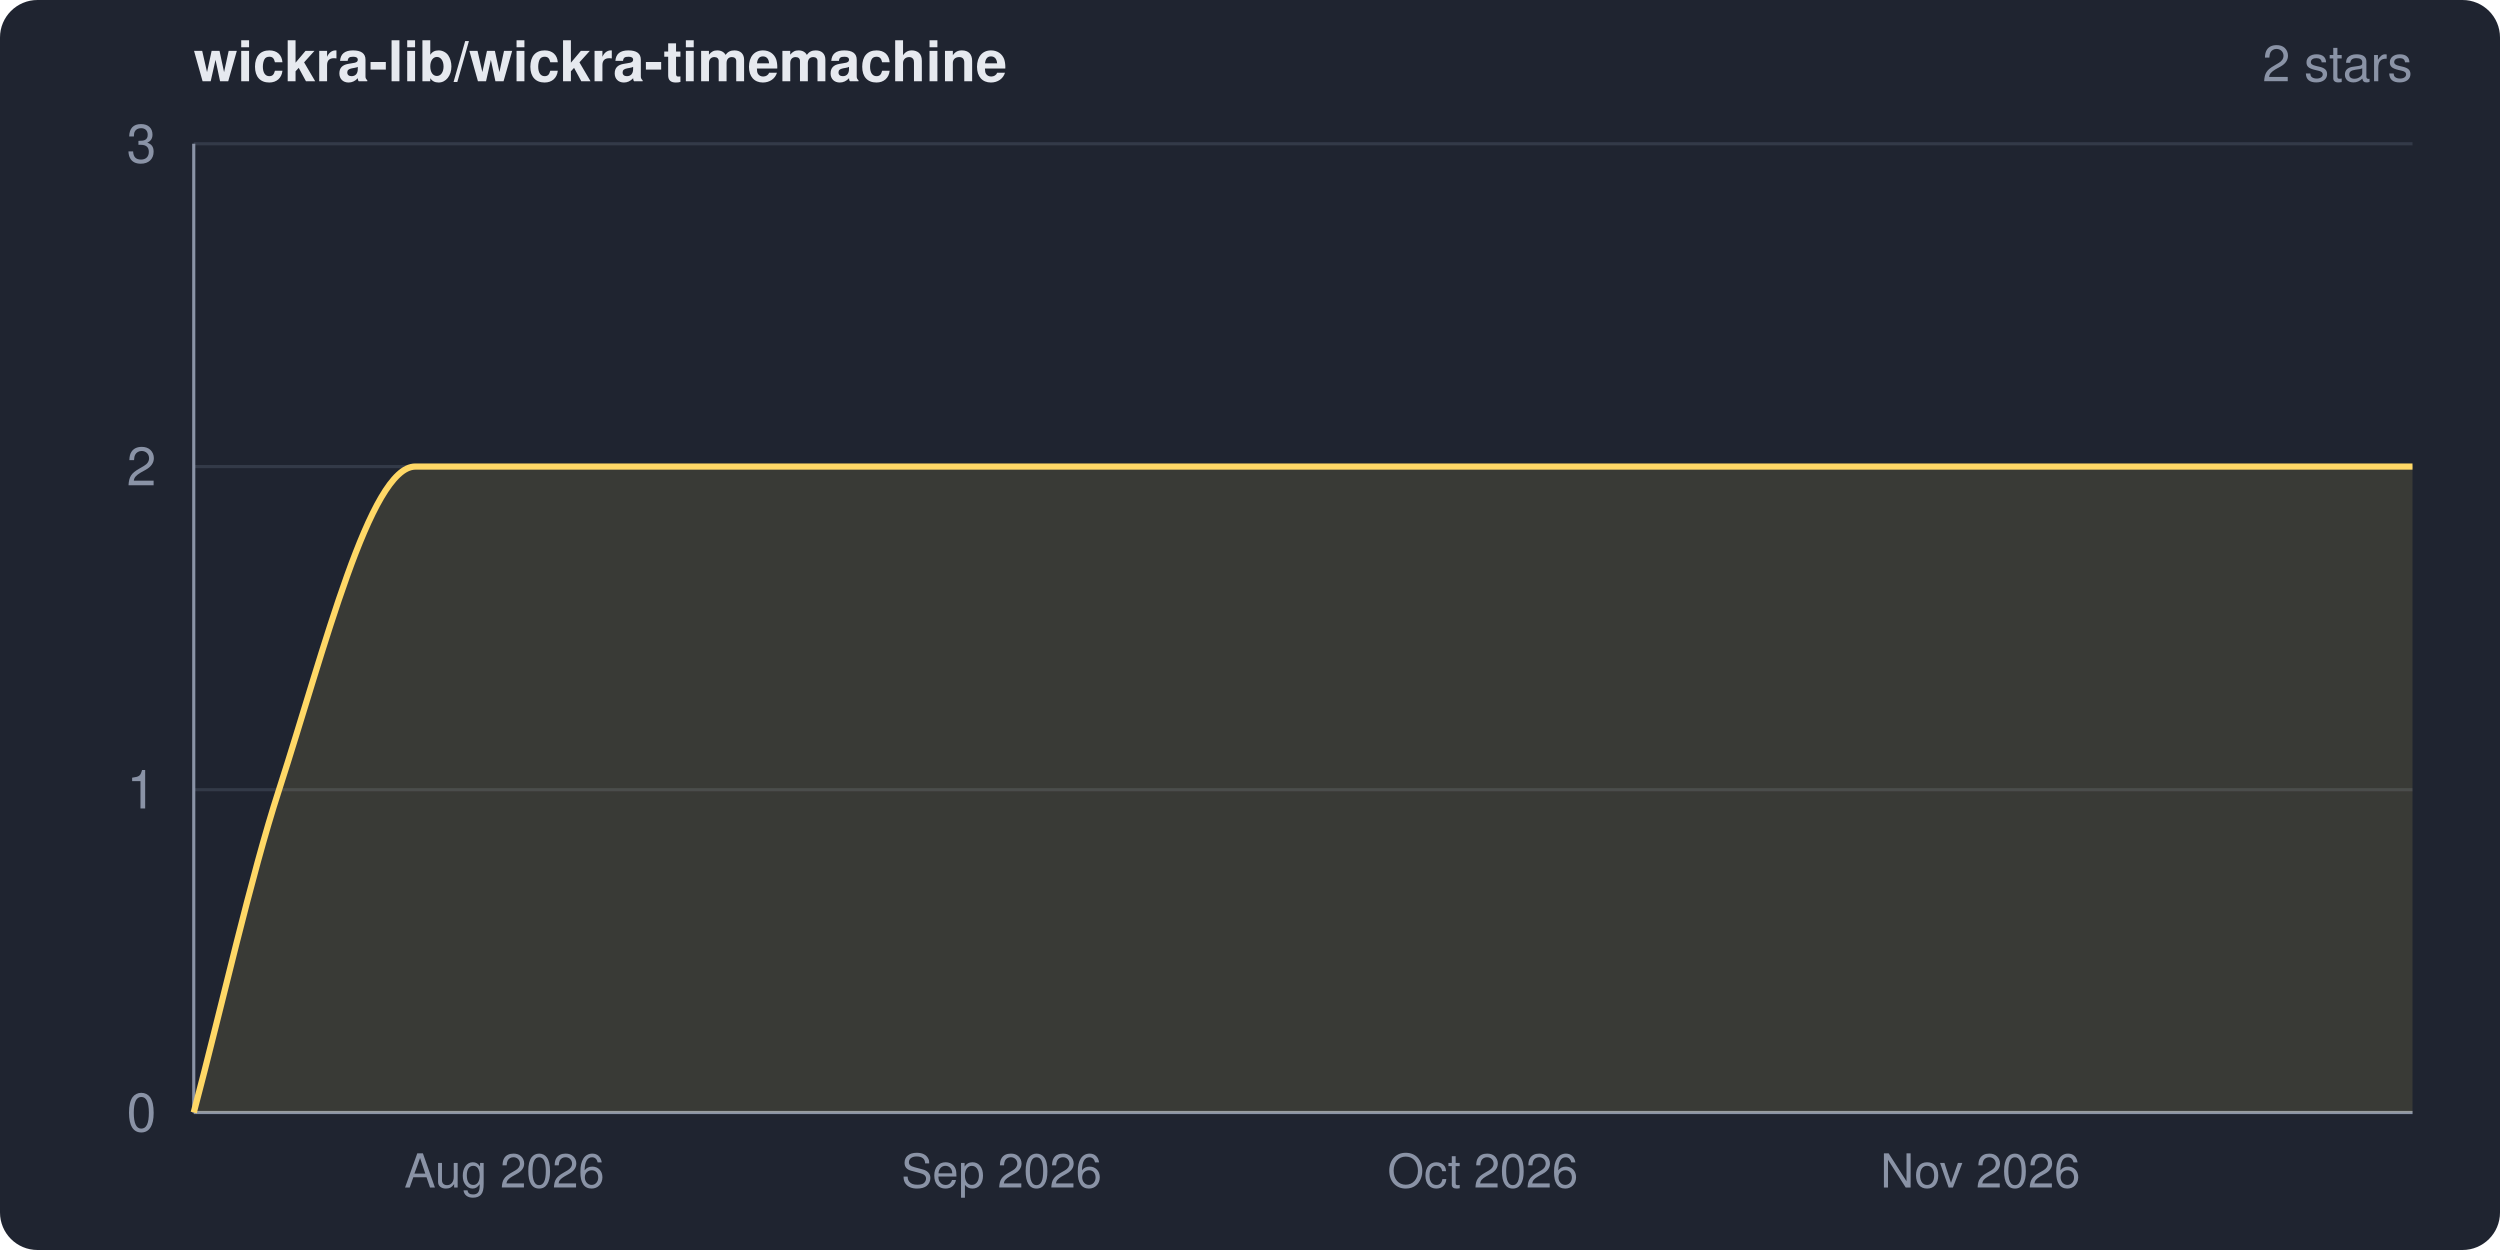
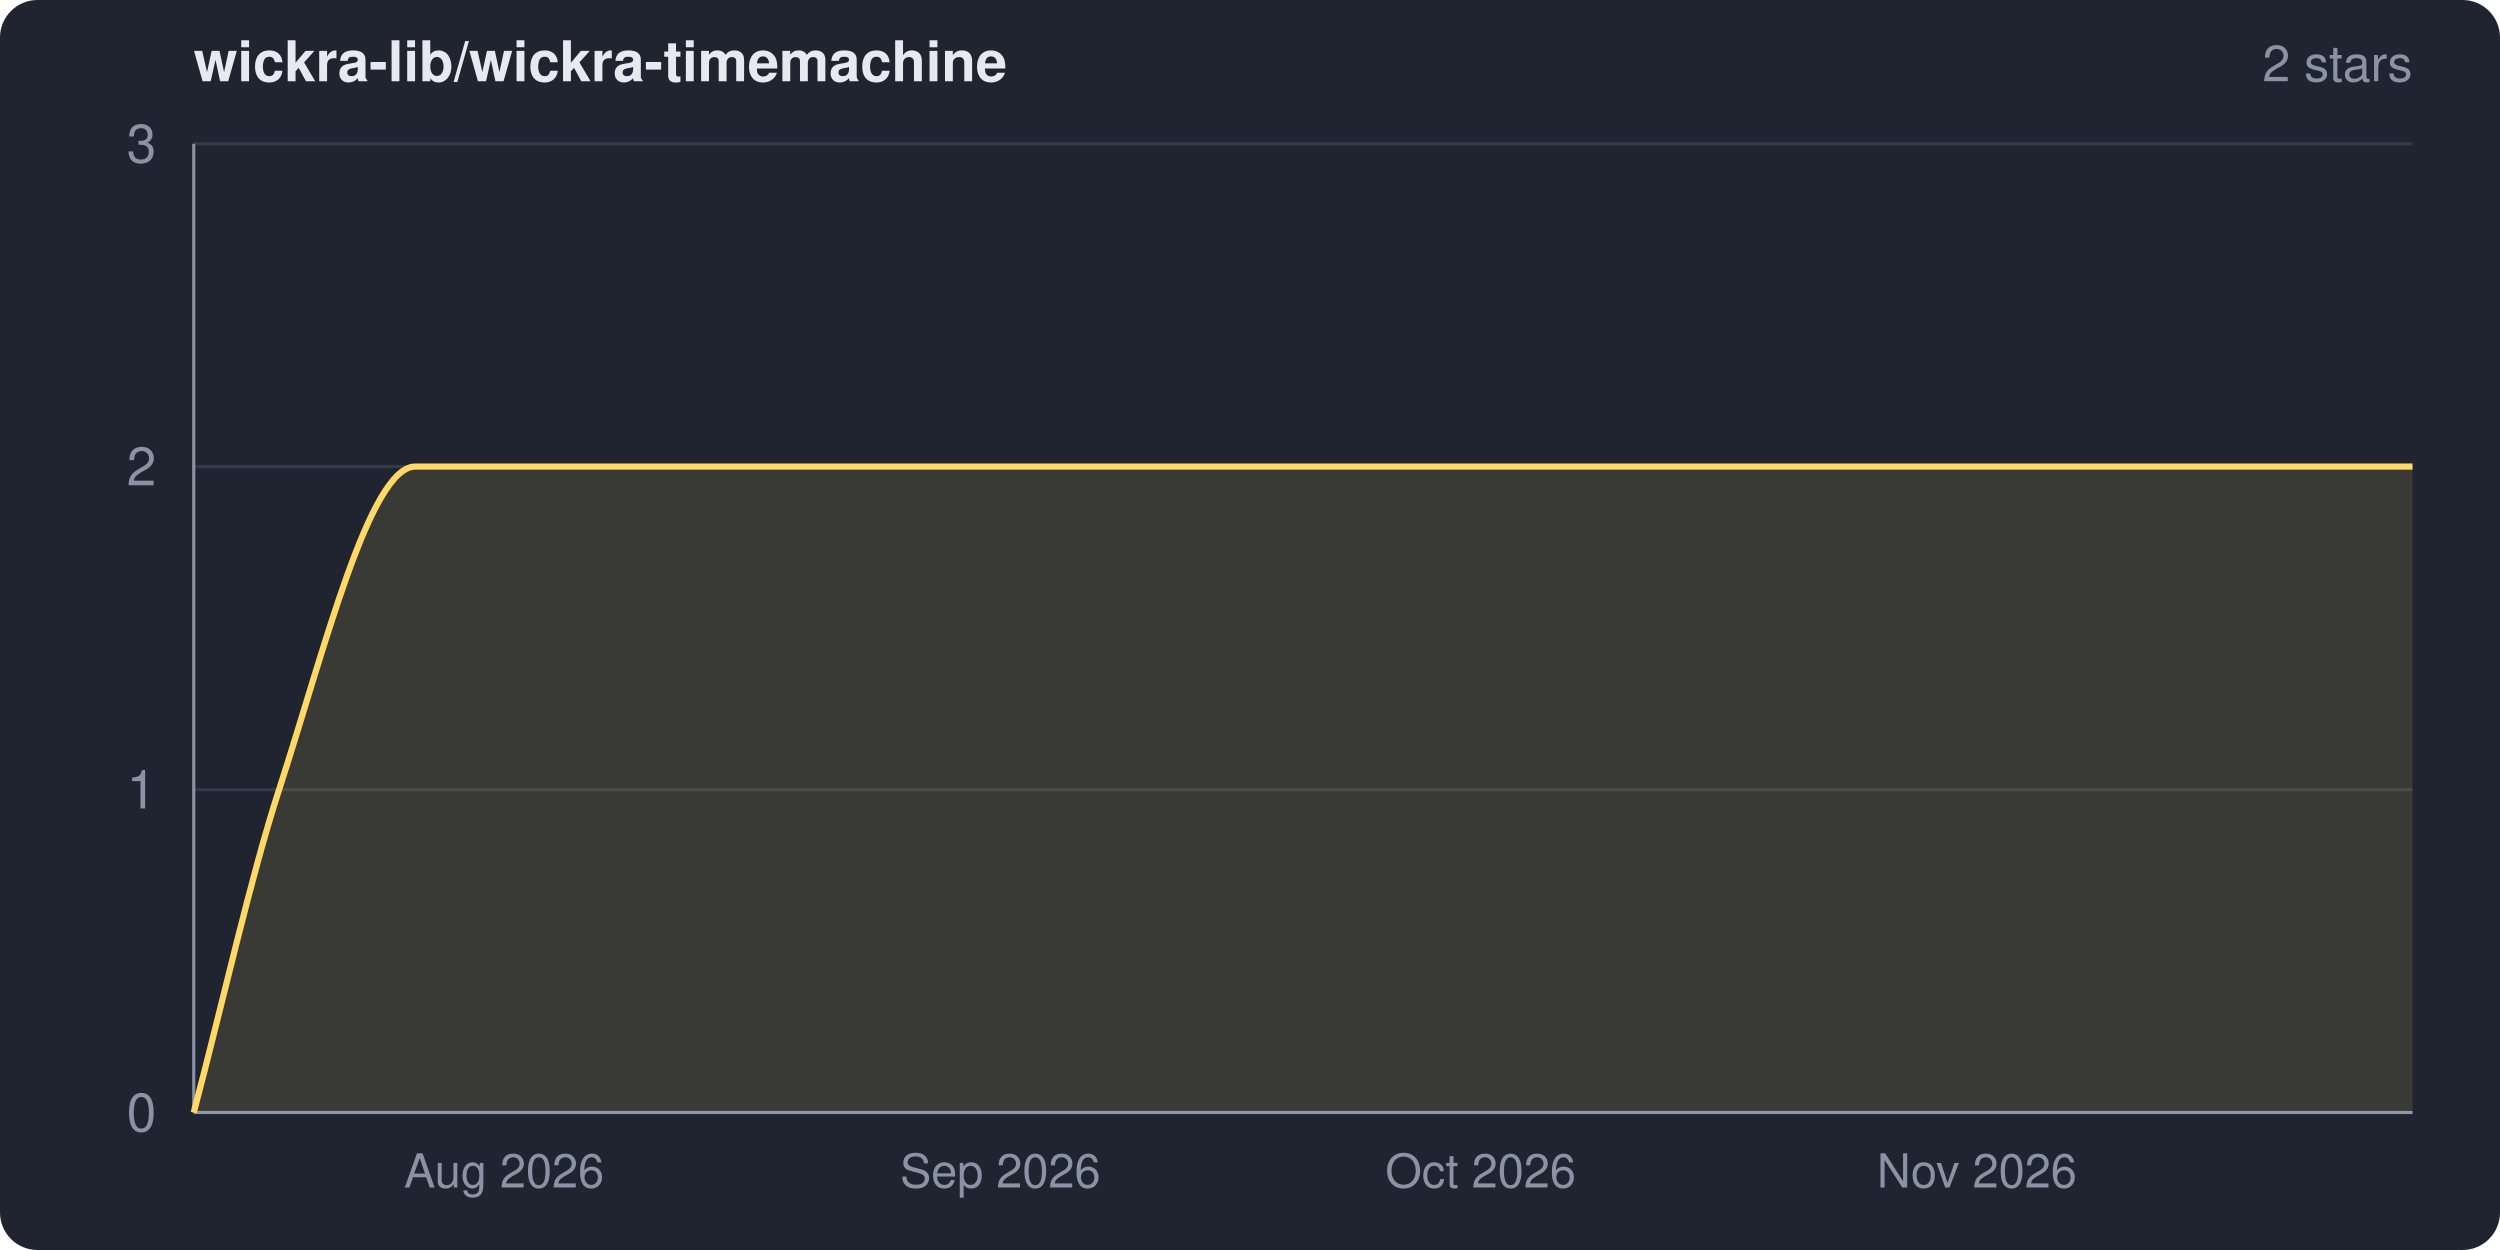
<svg xmlns="http://www.w3.org/2000/svg" width="800" height="400" viewBox="0 0 800 400" role="img" aria-label="wickra-lib/wickra-timemachine star history">
  <clipPath id="frame">
    <rect width="800" height="400" rx="12" ry="12" />
  </clipPath>
  <g clip-path="url(#frame)">
    <rect width="800" height="400" fill="#1f2430" />
    <text x="62" y="26" fill="#e6e9ef" font-family="system-ui,-apple-system,Segoe UI,Helvetica,Arial,sans-serif" font-size="18" font-weight="600">wickra-lib/wickra-timemachine</text>
    <text x="772" y="26" fill="#8a93a6" font-family="system-ui,-apple-system,Segoe UI,Helvetica,Arial,sans-serif" font-size="16" text-anchor="end">2 stars</text>
    <g font-family="system-ui,-apple-system,Segoe UI,Helvetica,Arial,sans-serif">
      <line x1="62" y1="356.0" x2="772" y2="356.0" stroke="#333a48" stroke-width="1" />
      <line x1="62" y1="252.7" x2="772" y2="252.7" stroke="#333a48" stroke-width="1" />
      <line x1="62" y1="149.3" x2="772" y2="149.3" stroke="#333a48" stroke-width="1" />
      <line x1="62" y1="46.0" x2="772" y2="46.0" stroke="#333a48" stroke-width="1" />
      <line x1="62" y1="46" x2="62" y2="356" stroke="#8a93a6" stroke-width="1" />
      <line x1="62" y1="356" x2="772" y2="356" stroke="#8a93a6" stroke-width="1" />
-       <path d="M 62.0 356.0 C 71.1 321.6, 80.2 280.7, 89.3 252.7 C 103.8 207.9, 118.4 149.3, 132.9 149.3 C 346.0 149.3, 559.0 149.3, 772.0 149.3 L 772.0 356.0 L 62.0 356.0 Z" fill="#ffd866" fill-opacity="0.12" />
-       <path d="M 62.0 356.0 C 71.1 321.6, 80.2 280.7, 89.3 252.7 C 103.8 207.9, 118.4 149.3, 132.9 149.3 C 346.0 149.3, 559.0 149.3, 772.0 149.3" fill="none" stroke="#ffd866" stroke-width="2" stroke-linejoin="round" />
+       <path d="M 62.0 356.0 C 71.1 321.6, 80.2 280.7, 89.3 252.7 C 103.8 208.0, 118.3 149.3, 132.9 149.3 C 345.9 149.3, 559.0 149.3, 772.0 149.3 L 772.0 356.0 L 62.0 356.0 Z" fill="#ffd866" fill-opacity="0.12" />
+       <path d="M 62.0 356.0 C 71.1 321.6, 80.2 280.7, 89.3 252.7 C 103.8 208.0, 118.3 149.3, 132.9 149.3 C 345.9 149.3, 559.0 149.3, 772.0 149.3" fill="none" stroke="#ffd866" stroke-width="2" stroke-linejoin="round" />
      <text x="50" y="362.0" fill="#8a93a6" font-size="17" text-anchor="end">0</text>
      <text x="50" y="258.7" fill="#8a93a6" font-size="17" text-anchor="end">1</text>
      <text x="50" y="155.3" fill="#8a93a6" font-size="17" text-anchor="end">2</text>
      <text x="50" y="52.0" fill="#8a93a6" font-size="17" text-anchor="end">3</text>
-       <text x="161.4" y="380" fill="#8a93a6" font-size="15" text-anchor="middle">Aug 2026</text>
-       <text x="320.5" y="380" fill="#8a93a6" font-size="15" text-anchor="middle">Sep 2026</text>
-       <text x="474.5" y="380" fill="#8a93a6" font-size="15" text-anchor="middle">Oct 2026</text>
-       <text x="633.7" y="380" fill="#8a93a6" font-size="15" text-anchor="middle">Nov 2026</text>
+       <text x="161.3" y="380" fill="#8a93a6" font-size="15" text-anchor="middle">Aug 2026</text>
+       <text x="320.1" y="380" fill="#8a93a6" font-size="15" text-anchor="middle">Sep 2026</text>
+       <text x="473.8" y="380" fill="#8a93a6" font-size="15" text-anchor="middle">Oct 2026</text>
+       <text x="632.6" y="380" fill="#8a93a6" font-size="15" text-anchor="middle">Nov 2026</text>
    </g>
  </g>
</svg>
